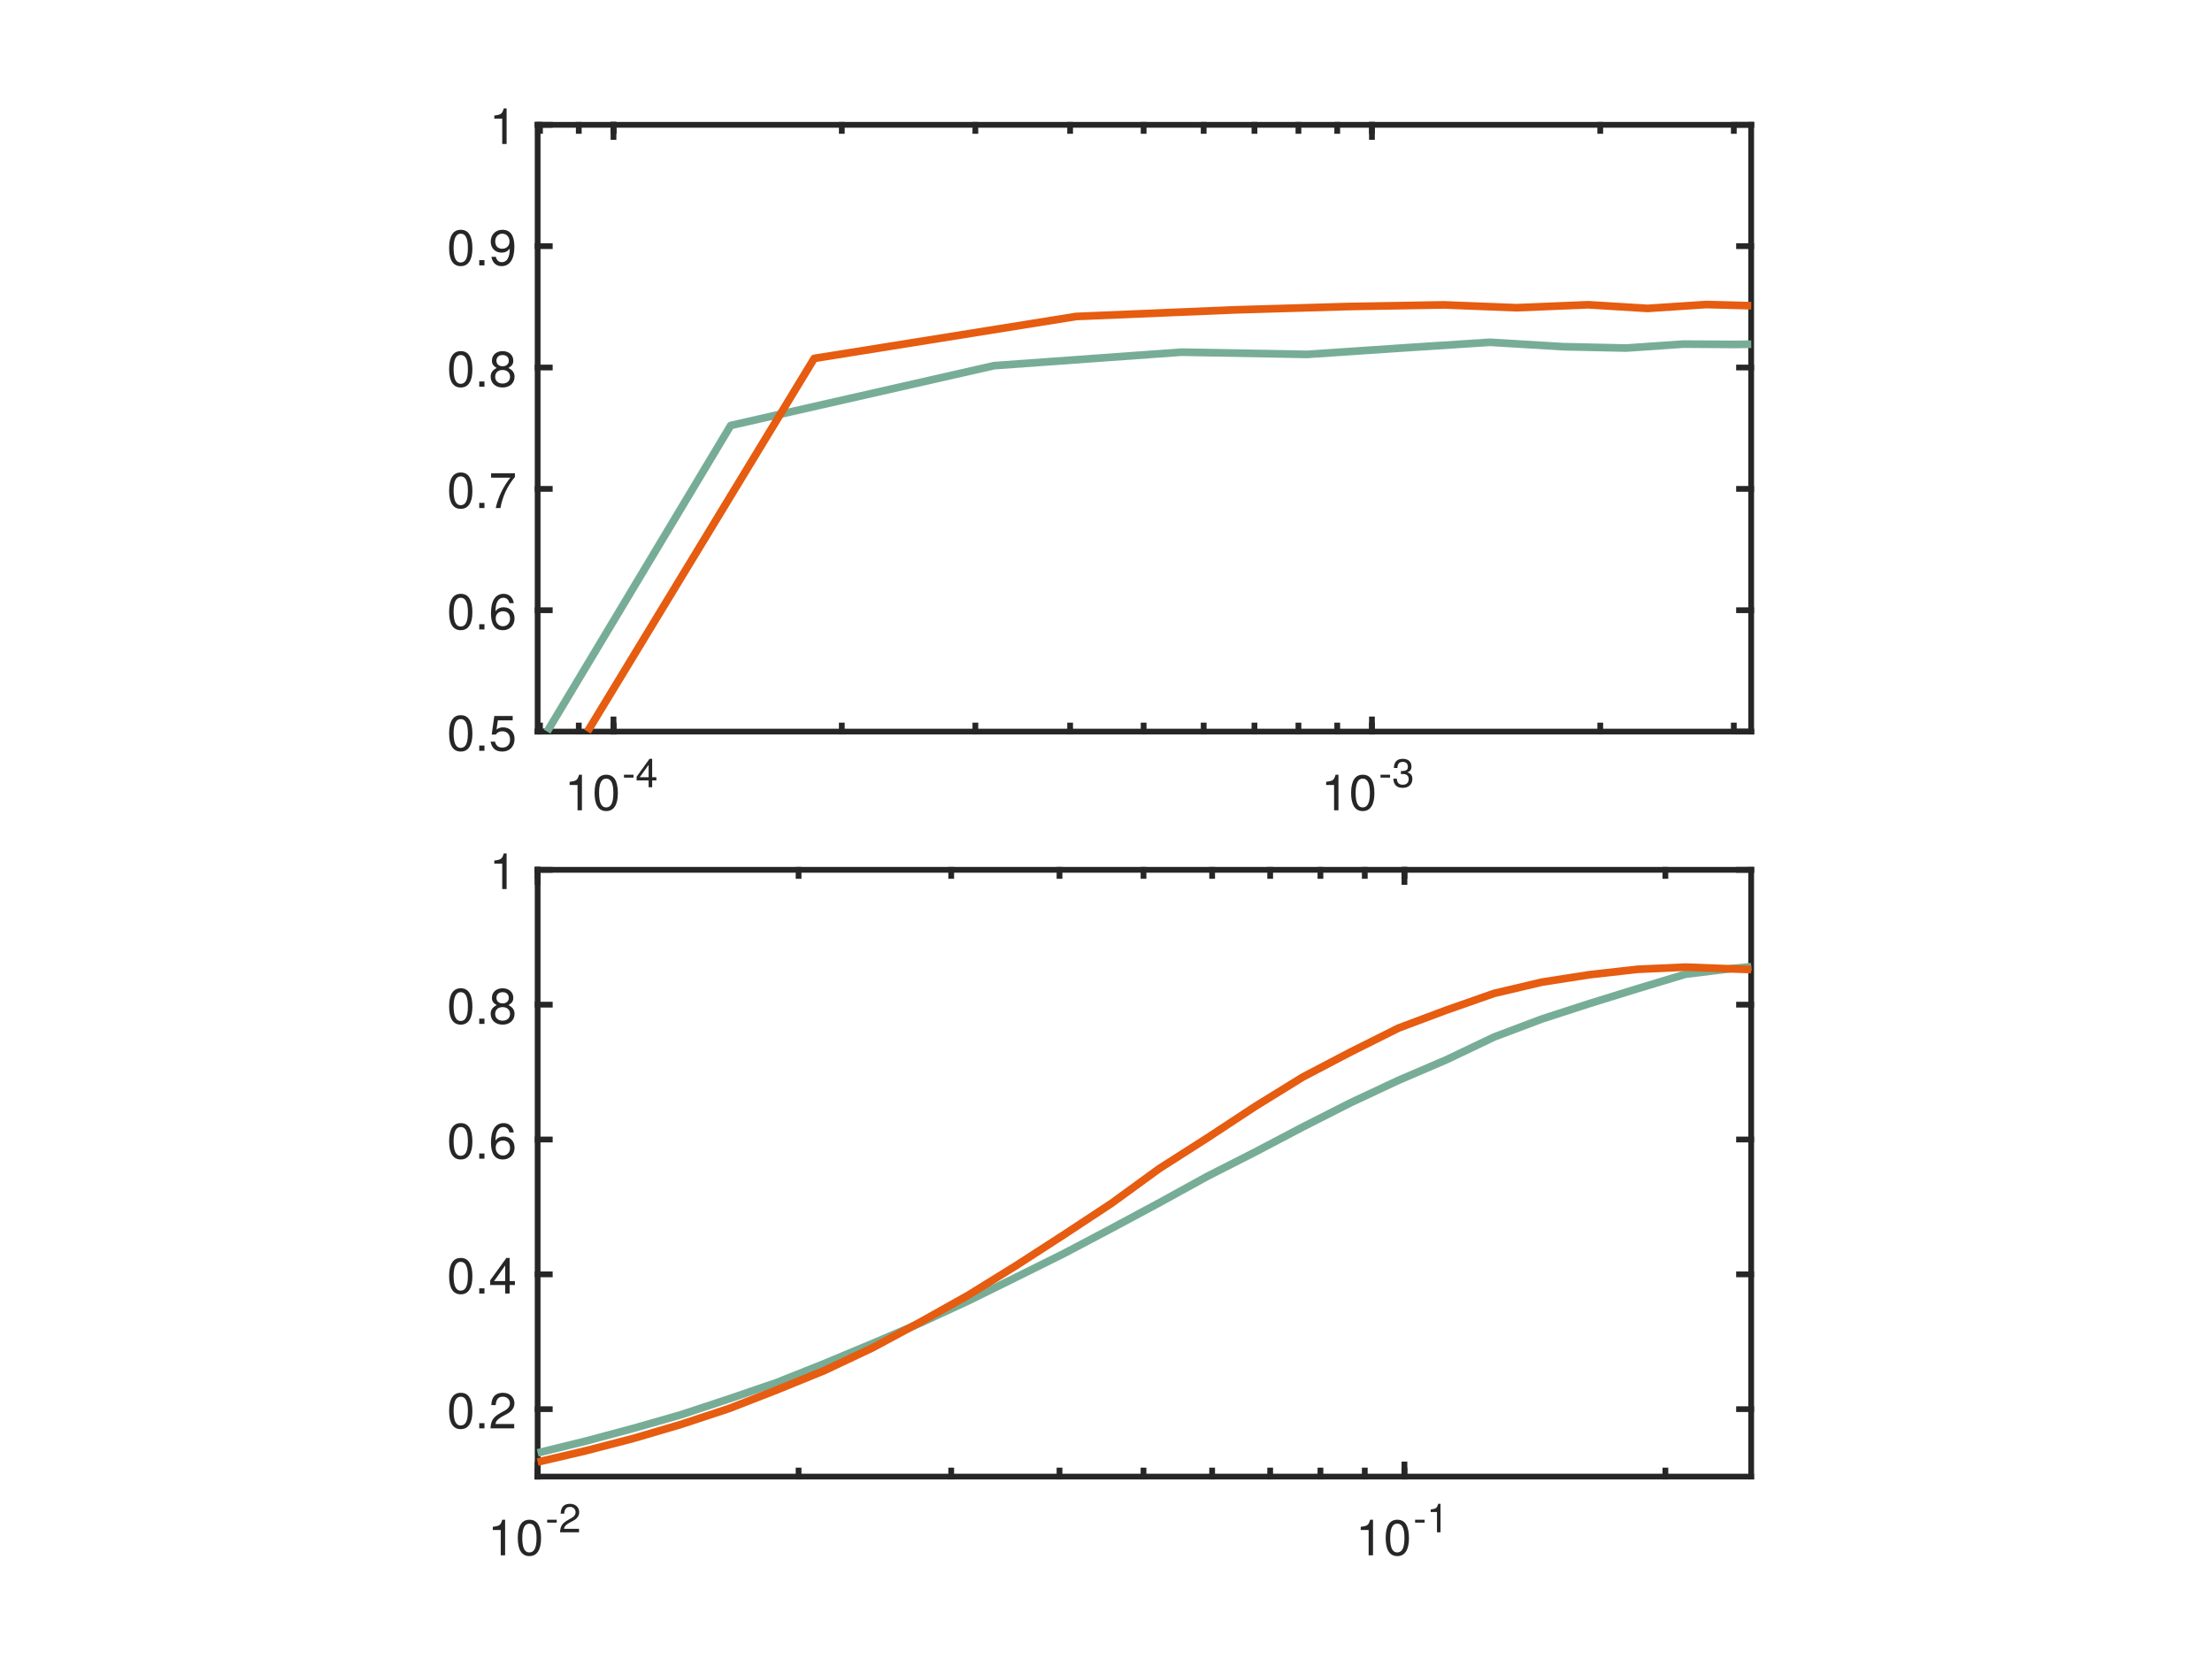
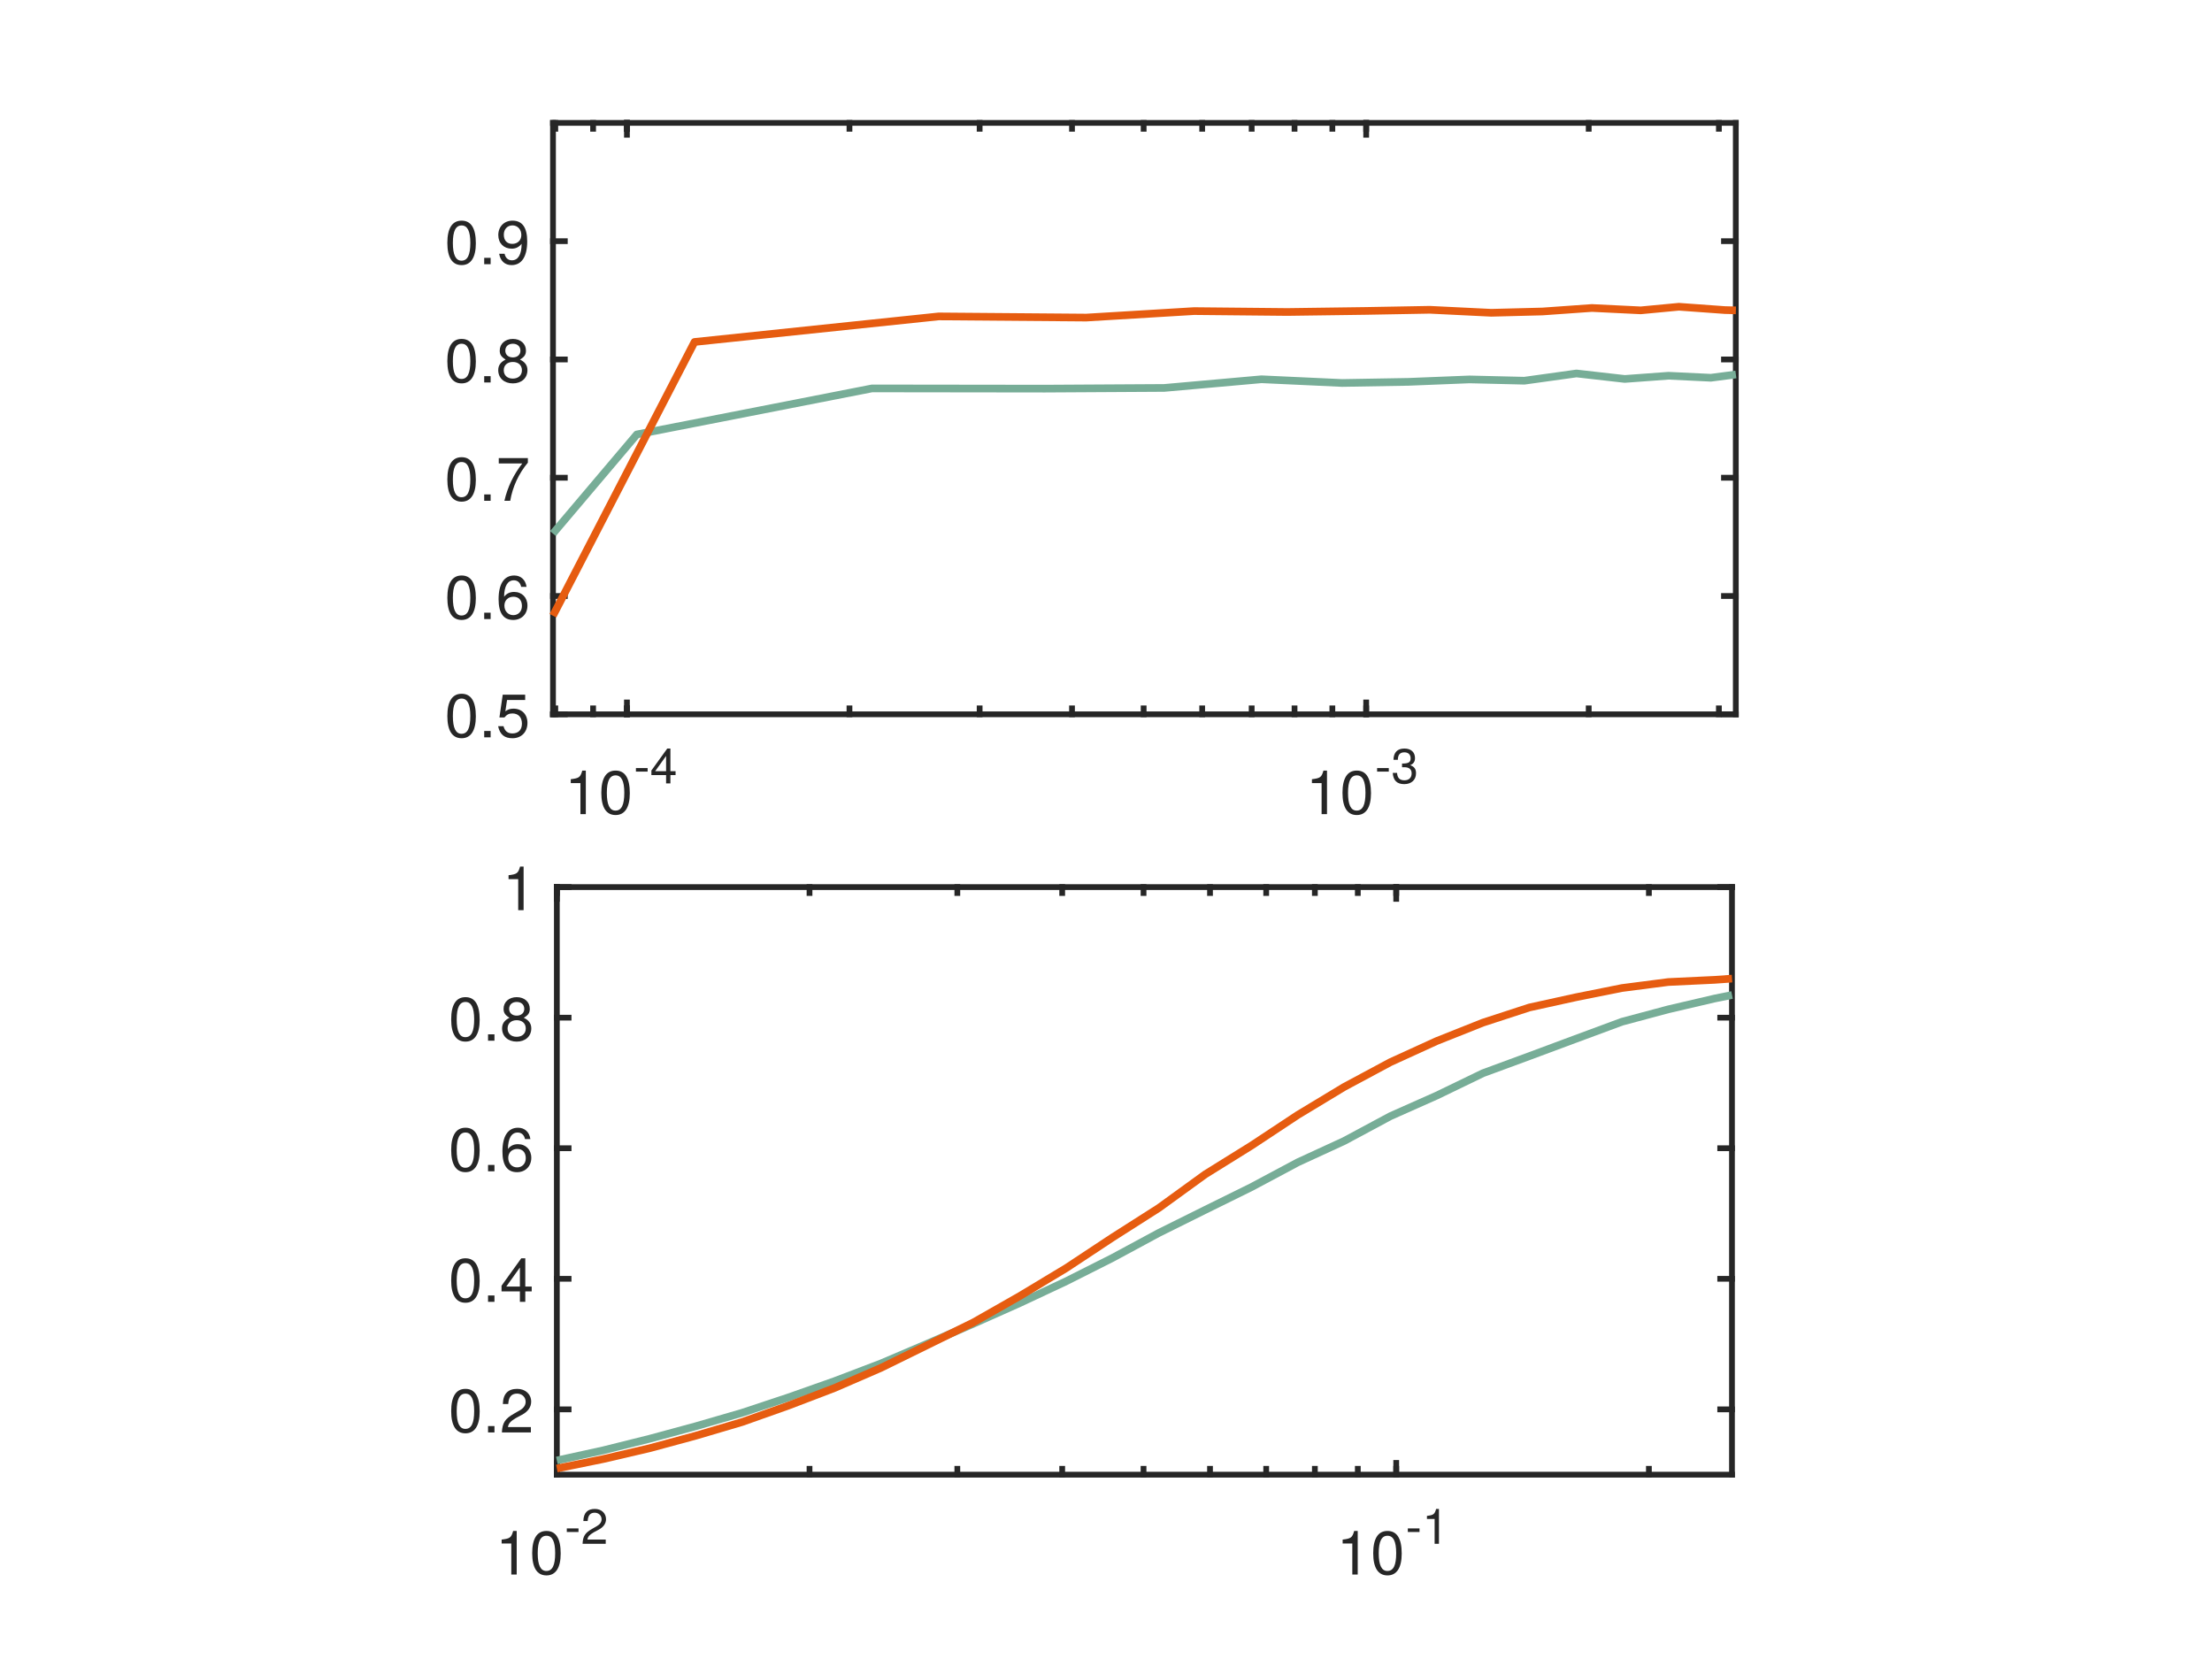
<svg xmlns="http://www.w3.org/2000/svg" style="fill-opacity:1; color-rendering:auto; color-interpolation:auto; text-rendering:auto; stroke:black; stroke-linecap:square; stroke-miterlimit:10; shape-rendering:auto; stroke-opacity:1; fill:black; stroke-dasharray:none; font-weight:normal; stroke-width:1; font-family:'Dialog'; font-style:normal; stroke-linejoin:miter; font-size:12px; stroke-dashoffset:0; image-rendering:auto;" width="576" height="432">
  <defs id="genericDefs" />
  <g>
    <defs id="defs1">
      <clipPath clipPathUnits="userSpaceOnUse" id="clipPath1">
        <path d="M0 0 L576 0 L576 432 L0 432 L0 0 Z" />
      </clipPath>
      <font horiz-adv-x="50.0" id="font1">
        <font-face ascent="95.2" descent="21.3" units-per-em="100" style="font-style:normal; font-family:Helvetica Neue; font-weight:normal;" />
        <missing-glyph horiz-adv-x="50.0" d="M40.9 66.6 L10.2 66.6 L10.2 4.7 L40.9 4.7 ZM46 71.2 L46 0.1 L5.1 0.1 L5.1 71.2 Z" />
        <glyph unicode="0" horiz-adv-x="55.6" d="M13.2 34.9 Q13.2 37.5 13.25 40.65 Q13.3 43.8 13.75 46.95 Q14.2 50.1 15.05 53.1 Q15.9 56.1 17.55 58.35 Q19.2 60.6 21.7 62 Q24.2 63.4 27.8 63.4 Q31.4 63.4 33.9 62 Q36.4 60.6 38.05 58.35 Q39.7 56.1 40.55 53.1 Q41.4 50.1 41.85 46.95 Q42.3 43.8 42.35 40.65 Q42.4 37.5 42.4 34.9 Q42.4 30.9 42.15 25.95 Q41.9 21 40.55 16.65 Q39.2 12.3 36.2 9.3 Q33.2 6.3 27.8 6.3 Q22.4 6.3 19.4 9.3 Q16.4 12.3 15.05 16.65 Q13.7 21 13.45 25.95 Q13.2 30.9 13.2 34.9 ZM4.2 34.8 Q4.2 30.9 4.4 26.7 Q4.6 22.5 5.4 18.5 Q6.2 14.5 7.7 10.95 Q9.2 7.4 11.8 4.7 Q14.4 2 18.35 0.45 Q22.3 -1.1 27.8 -1.1 Q33.4 -1.1 37.3 0.45 Q41.2 2 43.8 4.7 Q46.4 7.4 47.9 10.95 Q49.4 14.5 50.2 18.5 Q51 22.5 51.2 26.7 Q51.4 30.9 51.4 34.8 Q51.4 38.7 51.2 42.9 Q51 47.1 50.2 51.1 Q49.4 55.1 47.9 58.7 Q46.4 62.3 43.8 65 Q41.2 67.7 37.25 69.3 Q33.3 70.9 27.8 70.9 Q22.3 70.9 18.35 69.3 Q14.4 67.7 11.8 65 Q9.2 62.3 7.7 58.7 Q6.2 55.1 5.4 51.1 Q4.6 47.1 4.4 42.9 Q4.2 38.7 4.2 34.8 Z" />
        <glyph unicode="1" horiz-adv-x="55.6" d="M35.6 0 L35.6 70.9 L29.1 70.9 Q28.4 66.9 26.5 64.3 Q24.6 61.7 21.85 60.2 Q19.1 58.7 15.7 58.15 Q12.3 57.6 8.7 57.6 L8.7 50.8 L27.1 50.8 L27.1 0 Z" />
        <glyph unicode="4" horiz-adv-x="55.6" d="M33.9 24.1 L10.1 24.1 L33.7 58.8 L33.9 58.8 ZM41.9 24.1 L41.9 70.9 L35.1 70.9 L2.8 24.8 L2.8 16.6 L33.9 16.6 L33.9 0 L41.9 0 L41.9 16.6 L51.5 16.6 L51.5 24.1 Z" />
        <glyph unicode="-" horiz-adv-x="38.9" d="M5 31.8 L5 23.8 L33.9 23.8 L33.9 31.8 Z" />
        <glyph unicode="3" horiz-adv-x="55.6" d="M21.8 40.5 L21.8 33.3 Q24.2 33.6 26.9 33.6 Q30.1 33.6 32.85 32.75 Q35.6 31.9 37.6 30.15 Q39.6 28.4 40.8 25.85 Q42 23.3 42 20 Q42 16.8 40.75 14.25 Q39.5 11.7 37.4 9.95 Q35.3 8.2 32.5 7.25 Q29.7 6.3 26.6 6.3 Q19.3 6.3 15.5 10.65 Q11.7 15 11.5 21.9 L3 21.9 Q2.9 16.4 4.55 12.1 Q6.2 7.8 9.3 4.85 Q12.4 1.9 16.8 0.4 Q21.2 -1.1 26.6 -1.1 Q31.6 -1.1 36.05 0.25 Q40.5 1.6 43.8 4.3 Q47.1 7 49.05 11.05 Q51 15.1 51 20.4 Q51 26.8 47.85 31.5 Q44.7 36.2 38.2 37.6 L38.2 37.8 Q42.4 39.7 45.2 43.4 Q48 47.1 48 51.9 Q48 56.8 46.35 60.4 Q44.7 64 41.8 66.3 Q38.9 68.6 34.95 69.75 Q31 70.9 26.4 70.9 Q21.1 70.9 17.05 69.2 Q13 67.5 10.3 64.5 Q7.6 61.5 6.15 57.3 Q4.7 53.1 4.5 48 L13 48 Q13 51.1 13.8 53.9 Q14.6 56.7 16.25 58.8 Q17.9 60.9 20.45 62.15 Q23 63.4 26.4 63.4 Q31.8 63.4 35.4 60.55 Q39 57.7 39 52 Q39 49.2 37.9 47 Q36.8 44.8 34.95 43.35 Q33.1 41.9 30.65 41.15 Q28.2 40.4 25.5 40.4 L23.7 40.4 Q23.2 40.4 22.7 40.4 Q22.3 40.4 21.8 40.5 Z" />
        <glyph unicode="5" horiz-adv-x="55.6" d="M47 62.2 L47 69.7 L12 69.7 L5.4 32.9 L12.7 32.5 Q15.2 35.5 18.45 37.35 Q21.7 39.2 25.9 39.2 Q29.5 39.2 32.45 38 Q35.4 36.8 37.5 34.65 Q39.6 32.5 40.75 29.55 Q41.9 26.6 41.9 23.1 Q41.9 18.9 40.7 15.75 Q39.5 12.6 37.45 10.5 Q35.4 8.4 32.65 7.35 Q29.9 6.3 26.9 6.3 Q23.7 6.3 21.05 7.25 Q18.4 8.2 16.45 9.95 Q14.5 11.7 13.35 14.05 Q12.2 16.4 12 19.1 L3.5 19.1 Q3.6 14.3 5.4 10.5 Q7.2 6.7 10.3 4.15 Q13.4 1.6 17.45 0.25 Q21.5 -1.1 26.1 -1.1 Q32.3 -1.1 36.95 0.85 Q41.6 2.8 44.7 6.1 Q47.8 9.4 49.35 13.65 Q50.9 17.9 50.9 22.4 Q50.9 28.5 49.1 33.05 Q47.3 37.6 44.2 40.65 Q41.1 43.7 36.9 45.2 Q32.7 46.7 28 46.7 Q24.4 46.7 20.75 45.45 Q17.1 44.2 14.8 41.6 L14.6 41.8 L18.4 62.2 Z" />
        <glyph unicode="." horiz-adv-x="27.8" d="M8.3 11.1 L8.3 0 L19.4 0 L19.4 11.1 Z" />
        <glyph unicode="6" horiz-adv-x="55.6" d="M41.4 52.8 L49.9 52.8 Q49.1 61.6 43.9 66.25 Q38.7 70.9 29.9 70.9 Q22.3 70.9 17.3 67.7 Q12.3 64.5 9.3 59.2 Q6.3 53.9 5.05 47.05 Q3.8 40.2 3.8 32.9 Q3.8 27.3 4.65 21.3 Q5.5 15.3 8.1 10.3 Q10.7 5.3 15.5 2.1 Q20.3 -1.1 28.2 -1.1 Q34.9 -1.1 39.45 1.15 Q44 3.4 46.75 6.85 Q49.5 10.3 50.7 14.5 Q51.9 18.7 51.9 22.6 Q51.9 27.5 50.4 31.7 Q48.9 35.9 46.15 39 Q43.4 42.1 39.35 43.85 Q35.3 45.6 30.2 45.6 Q24.4 45.6 19.95 43.4 Q15.5 41.2 12.5 36.3 L12.3 36.5 Q12.4 40.6 13.1 45.3 Q13.8 50 15.65 54.05 Q17.5 58.1 20.8 60.75 Q24.1 63.4 29.5 63.4 Q34.6 63.4 37.7 60.5 Q40.8 57.6 41.4 52.8 ZM28.6 38.1 Q32.2 38.1 34.9 36.8 Q37.6 35.5 39.4 33.35 Q41.2 31.2 42.05 28.25 Q42.9 25.3 42.9 22 Q42.9 18.9 41.95 16.05 Q41 13.2 39.2 11 Q37.4 8.8 34.75 7.55 Q32.1 6.3 28.6 6.3 Q25.1 6.3 22.35 7.55 Q19.6 8.8 17.75 10.9 Q15.9 13 14.9 15.9 Q13.9 18.8 13.9 22.1 Q13.9 25.4 14.85 28.35 Q15.8 31.3 17.7 33.45 Q19.6 35.6 22.3 36.85 Q25 38.1 28.6 38.1 Z" />
        <glyph unicode="7" horiz-adv-x="55.6" d="M50.9 62.4 L50.9 69.7 L5 69.7 L5 61.7 L42.2 61.7 Q36.6 55.8 31.75 48.8 Q26.9 41.8 23.2 33.95 Q19.5 26.1 17.15 17.55 Q14.8 9 14.2 0 L23.7 0 Q24.2 8.3 26.5 17.1 Q28.8 25.9 32.45 34.2 Q36.1 42.5 40.8 49.8 Q45.5 57.1 50.9 62.4 Z" />
        <glyph unicode="8" horiz-adv-x="55.6" d="M15.5 52.5 Q15.5 55.2 16.5 57.2 Q17.5 59.2 19.15 60.6 Q20.8 62 23.1 62.7 Q25.4 63.4 27.9 63.4 Q33.1 63.4 36.45 60.65 Q39.8 57.9 39.8 52.5 Q39.8 47.1 36.5 44.1 Q33.2 41.1 28.1 41.1 Q25.5 41.1 23.2 41.8 Q20.9 42.5 19.2 43.9 Q17.5 45.3 16.5 47.45 Q15.5 49.6 15.5 52.5 ZM6.5 52.8 Q6.5 48 9.2 43.95 Q11.9 39.9 16.4 38.1 Q10.4 36 7.2 31.35 Q4 26.7 4 20.4 Q4 15 5.85 10.95 Q7.7 6.9 10.95 4.2 Q14.2 1.5 18.6 0.2 Q23 -1.1 28.1 -1.1 Q33 -1.1 37.3 0.3 Q41.6 1.7 44.75 4.45 Q47.9 7.2 49.75 11.2 Q51.6 15.2 51.6 20.4 Q51.6 27 48.5 31.55 Q45.4 36.1 39 38.1 Q43.5 40.1 46.15 44.05 Q48.8 48 48.8 52.8 Q48.8 56.2 47.6 59.45 Q46.4 62.7 43.85 65.25 Q41.3 67.8 37.2 69.35 Q33.1 70.9 27.3 70.9 Q23.2 70.9 19.45 69.7 Q15.7 68.5 12.8 66.2 Q9.9 63.9 8.2 60.55 Q6.5 57.2 6.5 52.8 ZM13 20 Q13 23.1 14.15 25.6 Q15.3 28.1 17.35 29.9 Q19.4 31.7 22.15 32.65 Q24.9 33.6 28 33.6 Q31 33.6 33.65 32.55 Q36.3 31.5 38.3 29.7 Q40.3 27.9 41.45 25.45 Q42.6 23 42.6 20.1 Q42.6 17.1 41.55 14.6 Q40.5 12.1 38.55 10.25 Q36.6 8.4 33.95 7.35 Q31.3 6.3 28.1 6.3 Q21.5 6.3 17.25 9.95 Q13 13.6 13 20 Z" />
        <glyph unicode="9" horiz-adv-x="55.6" d="M13.4 17.1 L4.9 17.1 Q5.7 7.9 11.6 3.4 Q17.5 -1.1 26.4 -1.1 Q39.3 -1.1 45.15 8.75 Q51 18.6 51 37 Q51 47.1 49.05 53.65 Q47.1 60.2 43.8 64 Q40.5 67.8 36.1 69.35 Q31.7 70.9 26.7 70.9 Q21.6 70.9 17.3 69.2 Q13 67.5 9.9 64.45 Q6.8 61.4 5.1 57.15 Q3.4 52.9 3.4 47.8 Q3.4 42.6 4.85 38.2 Q6.3 33.8 9.15 30.7 Q12 27.6 16.2 25.85 Q20.4 24.1 25.8 24.1 Q31 24.1 35.4 26.75 Q39.8 29.4 42.2 33.9 L42.4 33.7 Q42 19.8 38.1 13.05 Q34.2 6.3 26.4 6.3 Q21.3 6.3 17.6 9.1 Q13.9 11.9 13.4 17.1 ZM40.9 47.2 Q40.9 44.1 39.9 41.25 Q38.9 38.4 37 36.25 Q35.1 34.1 32.4 32.85 Q29.7 31.6 26.4 31.6 Q23.3 31.6 20.75 32.85 Q18.2 34.1 16.35 36.2 Q14.5 38.3 13.45 41 Q12.4 43.7 12.4 46.6 Q12.4 49.9 13.15 52.9 Q13.9 55.9 15.55 58.25 Q17.2 60.6 19.85 62 Q22.5 63.4 26.3 63.4 Q29.9 63.4 32.6 62.1 Q35.3 60.8 37.15 58.55 Q39 56.3 39.95 53.4 Q40.9 50.5 40.9 47.2 Z" />
        <glyph unicode="2" horiz-adv-x="55.6" d="M4.4 45.8 L12.9 45.8 Q12.8 49 13.55 52.15 Q14.3 55.3 16 57.8 Q17.7 60.3 20.35 61.85 Q23 63.4 26.7 63.4 Q29.5 63.4 32 62.5 Q34.5 61.6 36.35 59.9 Q38.2 58.2 39.3 55.85 Q40.4 53.5 40.4 50.6 Q40.4 46.9 39.25 44.1 Q38.1 41.3 35.85 38.9 Q33.6 36.5 30.2 34.15 Q26.8 31.8 22.3 29 Q18.6 26.8 15.2 24.3 Q11.8 21.8 9.1 18.5 Q6.4 15.2 4.65 10.75 Q2.9 6.3 2.4 0 L48.7 0 L48.7 7.5 L12.3 7.5 Q12.9 10.8 14.85 13.35 Q16.8 15.9 19.55 18.1 Q22.3 20.3 25.6 22.25 Q28.9 24.2 32.2 26.2 Q35.5 28.3 38.6 30.6 Q41.7 32.9 44.1 35.75 Q46.5 38.6 47.95 42.2 Q49.4 45.8 49.4 50.5 Q49.4 55.5 47.65 59.3 Q45.9 63.1 42.9 65.65 Q39.9 68.2 35.85 69.55 Q31.8 70.9 27.2 70.9 Q21.6 70.9 17.2 69 Q12.8 67.1 9.85 63.75 Q6.9 60.4 5.5 55.8 Q4.1 51.2 4.4 45.8 Z" />
      </font>
    </defs>
    <g style="fill:white; stroke:white;">
      <rect x="0" y="0" width="576" style="clip-path:url(#clipPath1); stroke:none;" height="432" />
    </g>
    <g style="fill:white; text-rendering:optimizeSpeed; color-rendering:optimizeSpeed; image-rendering:optimizeSpeed; shape-rendering:crispEdges; stroke:white; color-interpolation:sRGB;">
      <rect x="0" width="576" height="432" y="0" style="stroke:none;" />
-       <path style="stroke:none;" d="M140 190.5 L456 190.5 L456 32.5 L140 32.5 Z" />
+       <path style="stroke:none;" d="M144 186 L452 186 L452 32 L144 32 Z" />
    </g>
    <g style="fill:rgb(38,38,38); text-rendering:geometricPrecision; image-rendering:optimizeQuality; color-rendering:optimizeQuality; stroke-linejoin:round; stroke:rgb(38,38,38); color-interpolation:linearRGB; stroke-width:1.5;">
-       <line y2="190.5" style="fill:none;" x1="140" x2="456" y1="190.5" />
-       <line y2="32.5" style="fill:none;" x1="140" x2="456" y1="32.5" />
-       <line y2="187.34" style="fill:none;" x1="159.75" x2="159.75" y1="190.5" />
-       <line y2="187.34" style="fill:none;" x1="357.25" x2="357.25" y1="190.5" />
-       <line y2="35.66" style="fill:none;" x1="159.75" x2="159.75" y1="32.5" />
-       <line y2="35.66" style="fill:none;" x1="357.25" x2="357.25" y1="32.5" />
-       <line y2="188.92" style="fill:none;" x1="140.61" x2="140.61" y1="190.5" />
-       <line y2="188.92" style="fill:none;" x1="150.713" x2="150.713" y1="190.5" />
-       <line y2="188.92" style="fill:none;" x1="159.75" x2="159.75" y1="190.5" />
-       <line y2="188.92" style="fill:none;" x1="159.75" x2="159.75" y1="190.5" />
-       <line y2="188.92" style="fill:none;" x1="219.203" x2="219.203" y1="190.5" />
-       <line y2="188.92" style="fill:none;" x1="253.981" x2="253.981" y1="190.5" />
-       <line y2="188.92" style="fill:none;" x1="278.657" x2="278.657" y1="190.5" />
-       <line y2="188.92" style="fill:none;" x1="297.797" x2="297.797" y1="190.5" />
-       <line y2="188.92" style="fill:none;" x1="313.435" x2="313.435" y1="190.5" />
-       <line y2="188.92" style="fill:none;" x1="326.657" x2="326.657" y1="190.5" />
-       <line y2="188.92" style="fill:none;" x1="338.11" x2="338.11" y1="190.5" />
-       <line y2="188.92" style="fill:none;" x1="348.213" x2="348.213" y1="190.5" />
-       <line y2="188.92" style="fill:none;" x1="357.25" x2="357.25" y1="190.5" />
-       <line y2="188.92" style="fill:none;" x1="416.703" x2="416.703" y1="190.5" />
-       <line y2="188.92" style="fill:none;" x1="451.481" x2="451.481" y1="190.5" />
-       <line y2="34.08" style="fill:none;" x1="140.61" x2="140.61" y1="32.5" />
-       <line y2="34.08" style="fill:none;" x1="150.713" x2="150.713" y1="32.5" />
-       <line y2="34.08" style="fill:none;" x1="159.75" x2="159.75" y1="32.5" />
-       <line y2="34.08" style="fill:none;" x1="159.75" x2="159.75" y1="32.5" />
-       <line y2="34.08" style="fill:none;" x1="219.203" x2="219.203" y1="32.5" />
-       <line y2="34.08" style="fill:none;" x1="253.981" x2="253.981" y1="32.5" />
-       <line y2="34.08" style="fill:none;" x1="278.657" x2="278.657" y1="32.5" />
-       <line y2="34.08" style="fill:none;" x1="297.797" x2="297.797" y1="32.5" />
-       <line y2="34.08" style="fill:none;" x1="313.435" x2="313.435" y1="32.5" />
-       <line y2="34.08" style="fill:none;" x1="326.657" x2="326.657" y1="32.5" />
-       <line y2="34.08" style="fill:none;" x1="338.11" x2="338.11" y1="32.5" />
-       <line y2="34.08" style="fill:none;" x1="348.213" x2="348.213" y1="32.5" />
-       <line y2="34.08" style="fill:none;" x1="357.25" x2="357.25" y1="32.5" />
-       <line y2="34.08" style="fill:none;" x1="416.703" x2="416.703" y1="32.5" />
-       <line y2="34.08" style="fill:none;" x1="451.481" x2="451.481" y1="32.5" />
+       <line y2="186" style="fill:none;" x1="144" x2="452" y1="186" />
+       <line y2="32" style="fill:none;" x1="144" x2="452" y1="32" />
+       <line y2="182.92" style="fill:none;" x1="163.25" x2="163.25" y1="186" />
+       <line y2="182.92" style="fill:none;" x1="355.75" x2="355.75" y1="186" />
+       <line y2="35.08" style="fill:none;" x1="163.25" x2="163.25" y1="32" />
+       <line y2="35.08" style="fill:none;" x1="355.75" x2="355.75" y1="32" />
+       <line y2="184.46" style="fill:none;" x1="144.595" x2="144.595" y1="186" />
+       <line y2="184.46" style="fill:none;" x1="154.442" x2="154.442" y1="186" />
+       <line y2="184.46" style="fill:none;" x1="163.25" x2="163.25" y1="186" />
+       <line y2="184.46" style="fill:none;" x1="163.25" x2="163.25" y1="186" />
+       <line y2="184.46" style="fill:none;" x1="221.198" x2="221.198" y1="186" />
+       <line y2="184.46" style="fill:none;" x1="255.096" x2="255.096" y1="186" />
+       <line y2="184.46" style="fill:none;" x1="279.147" x2="279.147" y1="186" />
+       <line y2="184.46" style="fill:none;" x1="297.802" x2="297.802" y1="186" />
+       <line y2="184.46" style="fill:none;" x1="313.044" x2="313.044" y1="186" />
+       <line y2="184.46" style="fill:none;" x1="325.931" x2="325.931" y1="186" />
+       <line y2="184.46" style="fill:none;" x1="337.095" x2="337.095" y1="186" />
+       <line y2="184.46" style="fill:none;" x1="346.942" x2="346.942" y1="186" />
+       <line y2="184.46" style="fill:none;" x1="355.75" x2="355.75" y1="186" />
+       <line y2="184.46" style="fill:none;" x1="413.698" x2="413.698" y1="186" />
+       <line y2="184.46" style="fill:none;" x1="447.596" x2="447.596" y1="186" />
+       <line y2="33.54" style="fill:none;" x1="144.595" x2="144.595" y1="32" />
+       <line y2="33.54" style="fill:none;" x1="154.442" x2="154.442" y1="32" />
+       <line y2="33.54" style="fill:none;" x1="163.25" x2="163.25" y1="32" />
+       <line y2="33.54" style="fill:none;" x1="163.25" x2="163.25" y1="32" />
+       <line y2="33.54" style="fill:none;" x1="221.198" x2="221.198" y1="32" />
+       <line y2="33.54" style="fill:none;" x1="255.096" x2="255.096" y1="32" />
+       <line y2="33.54" style="fill:none;" x1="279.147" x2="279.147" y1="32" />
+       <line y2="33.54" style="fill:none;" x1="297.802" x2="297.802" y1="32" />
+       <line y2="33.54" style="fill:none;" x1="313.044" x2="313.044" y1="32" />
+       <line y2="33.54" style="fill:none;" x1="325.931" x2="325.931" y1="32" />
+       <line y2="33.54" style="fill:none;" x1="337.095" x2="337.095" y1="32" />
+       <line y2="33.54" style="fill:none;" x1="346.942" x2="346.942" y1="32" />
+       <line y2="33.54" style="fill:none;" x1="355.75" x2="355.75" y1="32" />
+       <line y2="33.54" style="fill:none;" x1="413.698" x2="413.698" y1="32" />
+       <line y2="33.54" style="fill:none;" x1="447.596" x2="447.596" y1="32" />
    </g>
-     <g transform="translate(147,211)" style="font-size:13.066px; fill:rgb(38,38,38); text-rendering:geometricPrecision; image-rendering:optimizeQuality; color-rendering:optimizeQuality; font-family:'Helvetica Neue'; stroke:rgb(38,38,38); color-interpolation:linearRGB;">
+     <g transform="translate(147,212)" style="font-size:16px; fill:rgb(38,38,38); text-rendering:geometricPrecision; image-rendering:optimizeQuality; color-rendering:optimizeQuality; font-family:'Helvetica Neue'; stroke:rgb(38,38,38); color-interpolation:linearRGB;">
      <text x="0" xml:space="preserve" y="0" style="stroke:none;">10</text>
    </g>
-     <g transform="translate(162,205)" style="font-size:10.453px; fill:rgb(38,38,38); text-rendering:geometricPrecision; image-rendering:optimizeQuality; color-rendering:optimizeQuality; font-family:'Helvetica Neue'; stroke:rgb(38,38,38); color-interpolation:linearRGB;">
+     <g transform="translate(165,204)" style="font-size:12.8px; fill:rgb(38,38,38); text-rendering:geometricPrecision; image-rendering:optimizeQuality; color-rendering:optimizeQuality; font-family:'Helvetica Neue'; stroke:rgb(38,38,38); color-interpolation:linearRGB;">
      <text x="0" xml:space="preserve" y="0" style="stroke:none;">-4</text>
    </g>
-     <g transform="translate(344,211)" style="font-size:13.066px; fill:rgb(38,38,38); text-rendering:geometricPrecision; image-rendering:optimizeQuality; color-rendering:optimizeQuality; font-family:'Helvetica Neue'; stroke:rgb(38,38,38); color-interpolation:linearRGB;">
+     <g transform="translate(340,212)" style="font-size:16px; fill:rgb(38,38,38); text-rendering:geometricPrecision; image-rendering:optimizeQuality; color-rendering:optimizeQuality; font-family:'Helvetica Neue'; stroke:rgb(38,38,38); color-interpolation:linearRGB;">
      <text x="0" xml:space="preserve" y="0" style="stroke:none;">10</text>
    </g>
-     <g transform="translate(359,205)" style="font-size:10.453px; fill:rgb(38,38,38); text-rendering:geometricPrecision; image-rendering:optimizeQuality; color-rendering:optimizeQuality; font-family:'Helvetica Neue'; stroke:rgb(38,38,38); color-interpolation:linearRGB;">
+     <g transform="translate(358,204)" style="font-size:12.8px; fill:rgb(38,38,38); text-rendering:geometricPrecision; image-rendering:optimizeQuality; color-rendering:optimizeQuality; font-family:'Helvetica Neue'; stroke:rgb(38,38,38); color-interpolation:linearRGB;">
      <text x="0" xml:space="preserve" y="0" style="stroke:none;">-3</text>
    </g>
    <g style="fill:rgb(38,38,38); text-rendering:geometricPrecision; image-rendering:optimizeQuality; color-rendering:optimizeQuality; stroke-linejoin:round; stroke:rgb(38,38,38); color-interpolation:linearRGB; stroke-width:1.5;">
-       <line y2="32.5" style="fill:none;" x1="140" x2="140" y1="190.5" />
-       <line y2="32.5" style="fill:none;" x1="456" x2="456" y1="190.5" />
-       <line y2="190.5" style="fill:none;" x1="140" x2="143.16" y1="190.5" />
-       <line y2="158.9" style="fill:none;" x1="140" x2="143.16" y1="158.9" />
-       <line y2="127.3" style="fill:none;" x1="140" x2="143.16" y1="127.3" />
-       <line y2="95.7" style="fill:none;" x1="140" x2="143.16" y1="95.7" />
-       <line y2="64.1" style="fill:none;" x1="140" x2="143.16" y1="64.1" />
-       <line y2="32.5" style="fill:none;" x1="140" x2="143.16" y1="32.5" />
-       <line y2="190.5" style="fill:none;" x1="456" x2="452.84" y1="190.5" />
-       <line y2="158.9" style="fill:none;" x1="456" x2="452.84" y1="158.9" />
-       <line y2="127.3" style="fill:none;" x1="456" x2="452.84" y1="127.3" />
-       <line y2="95.7" style="fill:none;" x1="456" x2="452.84" y1="95.7" />
-       <line y2="64.1" style="fill:none;" x1="456" x2="452.84" y1="64.1" />
-       <line y2="32.5" style="fill:none;" x1="456" x2="452.84" y1="32.5" />
+       <line y2="32" style="fill:none;" x1="144" x2="144" y1="186" />
+       <line y2="32" style="fill:none;" x1="452" x2="452" y1="186" />
+       <line y2="186" style="fill:none;" x1="144" x2="147.08" y1="186" />
+       <line y2="155.2" style="fill:none;" x1="144" x2="147.08" y1="155.2" />
+       <line y2="124.4" style="fill:none;" x1="144" x2="147.08" y1="124.4" />
+       <line y2="93.6" style="fill:none;" x1="144" x2="147.08" y1="93.6" />
+       <line y2="62.8" style="fill:none;" x1="144" x2="147.08" y1="62.8" />
+       <line y2="186" style="fill:none;" x1="452" x2="448.92" y1="186" />
+       <line y2="155.2" style="fill:none;" x1="452" x2="448.92" y1="155.2" />
+       <line y2="124.4" style="fill:none;" x1="452" x2="448.92" y1="124.4" />
+       <line y2="93.6" style="fill:none;" x1="452" x2="448.92" y1="93.6" />
+       <line y2="62.8" style="fill:none;" x1="452" x2="448.92" y1="62.8" />
    </g>
-     <g transform="translate(135.3868,190.5)" style="font-size:13.066px; fill:rgb(38,38,38); text-rendering:geometricPrecision; image-rendering:optimizeQuality; color-rendering:optimizeQuality; font-family:'Helvetica Neue'; stroke:rgb(38,38,38); color-interpolation:linearRGB;">
-       <text x="-19" xml:space="preserve" y="5" style="stroke:none;">0.5</text>
+     <g transform="translate(138.8,186)" style="font-size:16px; fill:rgb(38,38,38); text-rendering:geometricPrecision; image-rendering:optimizeQuality; color-rendering:optimizeQuality; font-family:'Helvetica Neue'; stroke:rgb(38,38,38); color-interpolation:linearRGB;">
+       <text x="-23" xml:space="preserve" y="6" style="stroke:none;">0.5</text>
    </g>
-     <g transform="translate(135.3868,158.9)" style="font-size:13.066px; fill:rgb(38,38,38); text-rendering:geometricPrecision; image-rendering:optimizeQuality; color-rendering:optimizeQuality; font-family:'Helvetica Neue'; stroke:rgb(38,38,38); color-interpolation:linearRGB;">
-       <text x="-19" xml:space="preserve" y="5" style="stroke:none;">0.6</text>
+     <g transform="translate(138.8,155.2)" style="font-size:16px; fill:rgb(38,38,38); text-rendering:geometricPrecision; image-rendering:optimizeQuality; color-rendering:optimizeQuality; font-family:'Helvetica Neue'; stroke:rgb(38,38,38); color-interpolation:linearRGB;">
+       <text x="-23" xml:space="preserve" y="6" style="stroke:none;">0.6</text>
    </g>
-     <g transform="translate(135.3868,127.3)" style="font-size:13.066px; fill:rgb(38,38,38); text-rendering:geometricPrecision; image-rendering:optimizeQuality; color-rendering:optimizeQuality; font-family:'Helvetica Neue'; stroke:rgb(38,38,38); color-interpolation:linearRGB;">
-       <text x="-19" xml:space="preserve" y="5" style="stroke:none;">0.7</text>
+     <g transform="translate(138.8,124.4)" style="font-size:16px; fill:rgb(38,38,38); text-rendering:geometricPrecision; image-rendering:optimizeQuality; color-rendering:optimizeQuality; font-family:'Helvetica Neue'; stroke:rgb(38,38,38); color-interpolation:linearRGB;">
+       <text x="-23" xml:space="preserve" y="6" style="stroke:none;">0.7</text>
    </g>
-     <g transform="translate(135.3868,95.7)" style="font-size:13.066px; fill:rgb(38,38,38); text-rendering:geometricPrecision; image-rendering:optimizeQuality; color-rendering:optimizeQuality; font-family:'Helvetica Neue'; stroke:rgb(38,38,38); color-interpolation:linearRGB;">
-       <text x="-19" xml:space="preserve" y="5" style="stroke:none;">0.8</text>
+     <g transform="translate(138.8,93.6)" style="font-size:16px; fill:rgb(38,38,38); text-rendering:geometricPrecision; image-rendering:optimizeQuality; color-rendering:optimizeQuality; font-family:'Helvetica Neue'; stroke:rgb(38,38,38); color-interpolation:linearRGB;">
+       <text x="-23" xml:space="preserve" y="6" style="stroke:none;">0.8</text>
    </g>
-     <g transform="translate(135.3868,64.1)" style="font-size:13.066px; fill:rgb(38,38,38); text-rendering:geometricPrecision; image-rendering:optimizeQuality; color-rendering:optimizeQuality; font-family:'Helvetica Neue'; stroke:rgb(38,38,38); color-interpolation:linearRGB;">
-       <text x="-19" xml:space="preserve" y="5" style="stroke:none;">0.9</text>
-     </g>
-     <g transform="translate(135.3868,32.5)" style="font-size:13.066px; fill:rgb(38,38,38); text-rendering:geometricPrecision; image-rendering:optimizeQuality; color-rendering:optimizeQuality; font-family:'Helvetica Neue'; stroke:rgb(38,38,38); color-interpolation:linearRGB;">
-       <text x="-8" xml:space="preserve" y="5" style="stroke:none;">1</text>
+     <g transform="translate(138.8,62.8)" style="font-size:16px; fill:rgb(38,38,38); text-rendering:geometricPrecision; image-rendering:optimizeQuality; color-rendering:optimizeQuality; font-family:'Helvetica Neue'; stroke:rgb(38,38,38); color-interpolation:linearRGB;">
+       <text x="-23" xml:space="preserve" y="6" style="stroke:none;">0.9</text>
    </g>
    <g style="stroke-linecap:butt; fill:rgb(119,173,151); text-rendering:geometricPrecision; image-rendering:optimizeQuality; color-rendering:optimizeQuality; stroke-linejoin:round; stroke:rgb(119,173,151); color-interpolation:linearRGB; stroke-width:2;">
-       <path d="M142.469 190.519 L190.275 110.792 L258.848 95.217 L307.661 91.704 L340.35 92.28 L367.211 90.478 L387.959 89.131 L407.057 90.275 L423.44 90.634 L438.281 89.603 L451.736 89.689 L456.019 89.631" style="fill:none; fill-rule:evenodd;" />
-       <path d="M152.973 190.519 L212.021 93.329 L280.231 82.407 L321.754 80.68 L350.863 79.824 L376.001 79.393 L394.884 80.131 L413.564 79.362 L429.014 80.309 L444.325 79.3 L456.019 79.607" style="fill:none; fill-rule:evenodd; stroke:rgb(230,92,16);" />
+       <path d="M143.982 138.939 L165.832 113.128 L227.063 101.141 L272.125 101.199 L303.164 101.018 L328.486 98.76 L349.498 99.728 L366.81 99.432 L382.651 98.798 L396.937 99.137 L410.516 97.25 L423.074 98.677 L434.465 97.841 L445.502 98.366 L452.018 97.513" style="fill:none; fill-rule:evenodd;" />
+       <path d="M143.982 160.338 L180.858 89.044 L244.442 82.391 L282.86 82.697 L310.932 81.007 L335.244 81.243 L355.636 80.968 L372.312 80.666 L388.316 81.449 L401.651 81.111 L414.52 80.199 L427.23 80.815 L437.182 79.876 L449.13 80.739 L452.018 80.817" style="fill:none; fill-rule:evenodd; stroke:rgb(230,92,16);" />
    </g>
    <g style="fill:white; text-rendering:optimizeSpeed; color-rendering:optimizeSpeed; image-rendering:optimizeSpeed; shape-rendering:crispEdges; stroke:white; color-interpolation:sRGB;">
-       <path style="stroke:none;" d="M140 384.5 L456 384.5 L456 226.5 L140 226.5 Z" />
+       <path style="stroke:none;" d="M145 384 L451 384 L451 231 L145 231 Z" />
    </g>
    <g style="fill:rgb(38,38,38); text-rendering:geometricPrecision; image-rendering:optimizeQuality; color-rendering:optimizeQuality; stroke-linejoin:round; stroke:rgb(38,38,38); color-interpolation:linearRGB; stroke-width:1.5;">
-       <line y2="384.5" style="fill:none;" x1="140" x2="456" y1="384.5" />
-       <line y2="226.5" style="fill:none;" x1="140" x2="456" y1="226.5" />
-       <line y2="381.34" style="fill:none;" x1="140" x2="140" y1="384.5" />
-       <line y2="381.34" style="fill:none;" x1="365.714" x2="365.714" y1="384.5" />
-       <line y2="229.66" style="fill:none;" x1="140" x2="140" y1="226.5" />
-       <line y2="229.66" style="fill:none;" x1="365.714" x2="365.714" y1="226.5" />
-       <line y2="382.92" style="fill:none;" x1="140" x2="140" y1="384.5" />
-       <line y2="382.92" style="fill:none;" x1="207.947" x2="207.947" y1="384.5" />
-       <line y2="382.92" style="fill:none;" x1="247.693" x2="247.693" y1="384.5" />
-       <line y2="382.92" style="fill:none;" x1="275.894" x2="275.894" y1="384.5" />
-       <line y2="382.92" style="fill:none;" x1="297.767" x2="297.767" y1="384.5" />
-       <line y2="382.92" style="fill:none;" x1="315.64" x2="315.64" y1="384.5" />
-       <line y2="382.92" style="fill:none;" x1="330.751" x2="330.751" y1="384.5" />
-       <line y2="382.92" style="fill:none;" x1="343.84" x2="343.84" y1="384.5" />
-       <line y2="382.92" style="fill:none;" x1="355.386" x2="355.386" y1="384.5" />
-       <line y2="382.92" style="fill:none;" x1="365.714" x2="365.714" y1="384.5" />
-       <line y2="382.92" style="fill:none;" x1="433.661" x2="433.661" y1="384.5" />
-       <line y2="228.08" style="fill:none;" x1="140" x2="140" y1="226.5" />
-       <line y2="228.08" style="fill:none;" x1="207.947" x2="207.947" y1="226.5" />
-       <line y2="228.08" style="fill:none;" x1="247.693" x2="247.693" y1="226.5" />
-       <line y2="228.08" style="fill:none;" x1="275.894" x2="275.894" y1="226.5" />
-       <line y2="228.08" style="fill:none;" x1="297.767" x2="297.767" y1="226.5" />
-       <line y2="228.08" style="fill:none;" x1="315.64" x2="315.64" y1="226.5" />
-       <line y2="228.08" style="fill:none;" x1="330.751" x2="330.751" y1="226.5" />
-       <line y2="228.08" style="fill:none;" x1="343.84" x2="343.84" y1="226.5" />
-       <line y2="228.08" style="fill:none;" x1="355.386" x2="355.386" y1="226.5" />
-       <line y2="228.08" style="fill:none;" x1="365.714" x2="365.714" y1="226.5" />
-       <line y2="228.08" style="fill:none;" x1="433.661" x2="433.661" y1="226.5" />
+       <line y2="384" style="fill:none;" x1="145" x2="451" y1="384" />
+       <line y2="231" style="fill:none;" x1="145" x2="451" y1="231" />
+       <line y2="380.94" style="fill:none;" x1="145" x2="145" y1="384" />
+       <line y2="380.94" style="fill:none;" x1="363.571" x2="363.571" y1="384" />
+       <line y2="234.06" style="fill:none;" x1="145" x2="145" y1="231" />
+       <line y2="234.06" style="fill:none;" x1="363.571" x2="363.571" y1="231" />
+       <line y2="382.47" style="fill:none;" x1="145" x2="145" y1="384" />
+       <line y2="382.47" style="fill:none;" x1="210.797" x2="210.797" y1="384" />
+       <line y2="382.47" style="fill:none;" x1="249.285" x2="249.285" y1="384" />
+       <line y2="382.47" style="fill:none;" x1="276.593" x2="276.593" y1="384" />
+       <line y2="382.47" style="fill:none;" x1="297.775" x2="297.775" y1="384" />
+       <line y2="382.47" style="fill:none;" x1="315.082" x2="315.082" y1="384" />
+       <line y2="382.47" style="fill:none;" x1="329.714" x2="329.714" y1="384" />
+       <line y2="382.47" style="fill:none;" x1="342.39" x2="342.39" y1="384" />
+       <line y2="382.47" style="fill:none;" x1="353.57" x2="353.57" y1="384" />
+       <line y2="382.47" style="fill:none;" x1="363.571" x2="363.571" y1="384" />
+       <line y2="382.47" style="fill:none;" x1="429.368" x2="429.368" y1="384" />
+       <line y2="232.53" style="fill:none;" x1="145" x2="145" y1="231" />
+       <line y2="232.53" style="fill:none;" x1="210.797" x2="210.797" y1="231" />
+       <line y2="232.53" style="fill:none;" x1="249.285" x2="249.285" y1="231" />
+       <line y2="232.53" style="fill:none;" x1="276.593" x2="276.593" y1="231" />
+       <line y2="232.53" style="fill:none;" x1="297.775" x2="297.775" y1="231" />
+       <line y2="232.53" style="fill:none;" x1="315.082" x2="315.082" y1="231" />
+       <line y2="232.53" style="fill:none;" x1="329.714" x2="329.714" y1="231" />
+       <line y2="232.53" style="fill:none;" x1="342.39" x2="342.39" y1="231" />
+       <line y2="232.53" style="fill:none;" x1="353.57" x2="353.57" y1="231" />
+       <line y2="232.53" style="fill:none;" x1="363.571" x2="363.571" y1="231" />
+       <line y2="232.53" style="fill:none;" x1="429.368" x2="429.368" y1="231" />
    </g>
-     <g transform="translate(127,405)" style="font-size:13.066px; fill:rgb(38,38,38); text-rendering:geometricPrecision; image-rendering:optimizeQuality; color-rendering:optimizeQuality; font-family:'Helvetica Neue'; stroke:rgb(38,38,38); color-interpolation:linearRGB;">
+     <g transform="translate(129,410)" style="font-size:16px; fill:rgb(38,38,38); text-rendering:geometricPrecision; image-rendering:optimizeQuality; color-rendering:optimizeQuality; font-family:'Helvetica Neue'; stroke:rgb(38,38,38); color-interpolation:linearRGB;">
      <text x="0" xml:space="preserve" y="0" style="stroke:none;">10</text>
    </g>
-     <g transform="translate(142,399)" style="font-size:10.453px; fill:rgb(38,38,38); text-rendering:geometricPrecision; image-rendering:optimizeQuality; color-rendering:optimizeQuality; font-family:'Helvetica Neue'; stroke:rgb(38,38,38); color-interpolation:linearRGB;">
+     <g transform="translate(147,402)" style="font-size:12.8px; fill:rgb(38,38,38); text-rendering:geometricPrecision; image-rendering:optimizeQuality; color-rendering:optimizeQuality; font-family:'Helvetica Neue'; stroke:rgb(38,38,38); color-interpolation:linearRGB;">
      <text x="0" xml:space="preserve" y="0" style="stroke:none;">-2</text>
    </g>
-     <g transform="translate(353,405)" style="font-size:13.066px; fill:rgb(38,38,38); text-rendering:geometricPrecision; image-rendering:optimizeQuality; color-rendering:optimizeQuality; font-family:'Helvetica Neue'; stroke:rgb(38,38,38); color-interpolation:linearRGB;">
+     <g transform="translate(348,410)" style="font-size:16px; fill:rgb(38,38,38); text-rendering:geometricPrecision; image-rendering:optimizeQuality; color-rendering:optimizeQuality; font-family:'Helvetica Neue'; stroke:rgb(38,38,38); color-interpolation:linearRGB;">
      <text x="0" xml:space="preserve" y="0" style="stroke:none;">10</text>
    </g>
-     <g transform="translate(368,399)" style="font-size:10.453px; fill:rgb(38,38,38); text-rendering:geometricPrecision; image-rendering:optimizeQuality; color-rendering:optimizeQuality; font-family:'Helvetica Neue'; stroke:rgb(38,38,38); color-interpolation:linearRGB;">
+     <g transform="translate(366,402)" style="font-size:12.8px; fill:rgb(38,38,38); text-rendering:geometricPrecision; image-rendering:optimizeQuality; color-rendering:optimizeQuality; font-family:'Helvetica Neue'; stroke:rgb(38,38,38); color-interpolation:linearRGB;">
      <text x="0" xml:space="preserve" y="0" style="stroke:none;">-1</text>
    </g>
    <g style="fill:rgb(38,38,38); text-rendering:geometricPrecision; image-rendering:optimizeQuality; color-rendering:optimizeQuality; stroke-linejoin:round; stroke:rgb(38,38,38); color-interpolation:linearRGB; stroke-width:1.5;">
-       <line y2="226.5" style="fill:none;" x1="140" x2="140" y1="384.5" />
-       <line y2="226.5" style="fill:none;" x1="456" x2="456" y1="384.5" />
-       <line y2="366.945" style="fill:none;" x1="140" x2="143.16" y1="366.945" />
-       <line y2="331.833" style="fill:none;" x1="140" x2="143.16" y1="331.833" />
-       <line y2="296.722" style="fill:none;" x1="140" x2="143.16" y1="296.722" />
-       <line y2="261.611" style="fill:none;" x1="140" x2="143.16" y1="261.611" />
-       <line y2="226.5" style="fill:none;" x1="140" x2="143.16" y1="226.5" />
-       <line y2="366.945" style="fill:none;" x1="456" x2="452.84" y1="366.945" />
-       <line y2="331.833" style="fill:none;" x1="456" x2="452.84" y1="331.833" />
-       <line y2="296.722" style="fill:none;" x1="456" x2="452.84" y1="296.722" />
-       <line y2="261.611" style="fill:none;" x1="456" x2="452.84" y1="261.611" />
-       <line y2="226.5" style="fill:none;" x1="456" x2="452.84" y1="226.5" />
+       <line y2="231" style="fill:none;" x1="145" x2="145" y1="384" />
+       <line y2="231" style="fill:none;" x1="451" x2="451" y1="384" />
+       <line y2="367" style="fill:none;" x1="145" x2="148.06" y1="367" />
+       <line y2="333" style="fill:none;" x1="145" x2="148.06" y1="333" />
+       <line y2="299" style="fill:none;" x1="145" x2="148.06" y1="299" />
+       <line y2="265" style="fill:none;" x1="145" x2="148.06" y1="265" />
+       <line y2="231" style="fill:none;" x1="145" x2="148.06" y1="231" />
+       <line y2="367" style="fill:none;" x1="451" x2="447.94" y1="367" />
+       <line y2="333" style="fill:none;" x1="451" x2="447.94" y1="333" />
+       <line y2="299" style="fill:none;" x1="451" x2="447.94" y1="299" />
+       <line y2="265" style="fill:none;" x1="451" x2="447.94" y1="265" />
+       <line y2="231" style="fill:none;" x1="451" x2="447.94" y1="231" />
    </g>
-     <g transform="translate(135.3868,366.9445)" style="font-size:13.066px; fill:rgb(38,38,38); text-rendering:geometricPrecision; image-rendering:optimizeQuality; color-rendering:optimizeQuality; font-family:'Helvetica Neue'; stroke:rgb(38,38,38); color-interpolation:linearRGB;">
-       <text x="-19" xml:space="preserve" y="5" style="stroke:none;">0.2</text>
+     <g transform="translate(139.8,367)" style="font-size:16px; fill:rgb(38,38,38); text-rendering:geometricPrecision; image-rendering:optimizeQuality; color-rendering:optimizeQuality; font-family:'Helvetica Neue'; stroke:rgb(38,38,38); color-interpolation:linearRGB;">
+       <text x="-23" xml:space="preserve" y="6" style="stroke:none;">0.2</text>
    </g>
-     <g transform="translate(135.3868,331.8333)" style="font-size:13.066px; fill:rgb(38,38,38); text-rendering:geometricPrecision; image-rendering:optimizeQuality; color-rendering:optimizeQuality; font-family:'Helvetica Neue'; stroke:rgb(38,38,38); color-interpolation:linearRGB;">
-       <text x="-19" xml:space="preserve" y="5" style="stroke:none;">0.4</text>
+     <g transform="translate(139.8,333)" style="font-size:16px; fill:rgb(38,38,38); text-rendering:geometricPrecision; image-rendering:optimizeQuality; color-rendering:optimizeQuality; font-family:'Helvetica Neue'; stroke:rgb(38,38,38); color-interpolation:linearRGB;">
+       <text x="-23" xml:space="preserve" y="6" style="stroke:none;">0.4</text>
    </g>
-     <g transform="translate(135.3868,296.7222)" style="font-size:13.066px; fill:rgb(38,38,38); text-rendering:geometricPrecision; image-rendering:optimizeQuality; color-rendering:optimizeQuality; font-family:'Helvetica Neue'; stroke:rgb(38,38,38); color-interpolation:linearRGB;">
-       <text x="-19" xml:space="preserve" y="5" style="stroke:none;">0.6</text>
+     <g transform="translate(139.8,299)" style="font-size:16px; fill:rgb(38,38,38); text-rendering:geometricPrecision; image-rendering:optimizeQuality; color-rendering:optimizeQuality; font-family:'Helvetica Neue'; stroke:rgb(38,38,38); color-interpolation:linearRGB;">
+       <text x="-23" xml:space="preserve" y="6" style="stroke:none;">0.6</text>
    </g>
-     <g transform="translate(135.3868,261.6111)" style="font-size:13.066px; fill:rgb(38,38,38); text-rendering:geometricPrecision; image-rendering:optimizeQuality; color-rendering:optimizeQuality; font-family:'Helvetica Neue'; stroke:rgb(38,38,38); color-interpolation:linearRGB;">
-       <text x="-19" xml:space="preserve" y="5" style="stroke:none;">0.8</text>
+     <g transform="translate(139.8,265)" style="font-size:16px; fill:rgb(38,38,38); text-rendering:geometricPrecision; image-rendering:optimizeQuality; color-rendering:optimizeQuality; font-family:'Helvetica Neue'; stroke:rgb(38,38,38); color-interpolation:linearRGB;">
+       <text x="-23" xml:space="preserve" y="6" style="stroke:none;">0.8</text>
    </g>
-     <g transform="translate(135.3868,226.5)" style="font-size:13.066px; fill:rgb(38,38,38); text-rendering:geometricPrecision; image-rendering:optimizeQuality; color-rendering:optimizeQuality; font-family:'Helvetica Neue'; stroke:rgb(38,38,38); color-interpolation:linearRGB;">
-       <text x="-8" xml:space="preserve" y="5" style="stroke:none;">1</text>
+     <g transform="translate(139.8,231)" style="font-size:16px; fill:rgb(38,38,38); text-rendering:geometricPrecision; image-rendering:optimizeQuality; color-rendering:optimizeQuality; font-family:'Helvetica Neue'; stroke:rgb(38,38,38); color-interpolation:linearRGB;">
+       <text x="-9" xml:space="preserve" y="6" style="stroke:none;">1</text>
    </g>
    <g style="stroke-linecap:butt; fill:rgb(119,173,151); text-rendering:geometricPrecision; image-rendering:optimizeQuality; color-rendering:optimizeQuality; stroke-linejoin:round; stroke:rgb(119,173,151); color-interpolation:linearRGB; stroke-width:2;">
-       <path d="M140 378.324 L152.453 375.277 L164.906 371.945 L177.36 368.383 L189.813 364.271 L202.266 360.012 L214.719 355.047 L227.172 349.851 L239.626 344.531 L252.079 338.767 L264.532 332.631 L276.985 326.442 L289.438 319.876 L301.892 313.193 L314.345 306.339 L326.798 300.008 L339.251 293.461 L351.704 287.148 L364.158 281.311 L376.611 275.975 L389.064 270.038 L401.517 265.339 L413.971 261.3 L426.424 257.44 L438.877 253.683 L451.33 252.165 L456.019 251.736" style="fill:none; fill-rule:evenodd;" />
-       <path d="M140 380.712 L152.453 377.799 L164.906 374.568 L177.36 370.902 L189.813 366.79 L202.266 361.938 L214.719 356.862 L227.172 350.979 L239.626 344.281 L252.079 337.298 L264.532 329.594 L276.985 321.553 L289.438 313.343 L301.892 304.287 L314.345 296.339 L326.798 288.148 L339.251 280.461 L351.704 273.941 L364.158 267.712 L376.611 263.042 L389.064 258.677 L401.517 255.74 L413.971 253.803 L426.424 252.402 L438.877 251.839 L451.33 252.306 L456.019 252.464" style="fill:none; fill-rule:evenodd; stroke:rgb(230,92,16);" />
+       <path d="M145 380.307 L157.059 377.666 L169.118 374.661 L181.177 371.393 L193.237 367.891 L205.296 363.887 L217.355 359.632 L229.414 355.035 L241.473 349.892 L253.532 344.664 L265.591 339.288 L277.65 333.628 L289.709 327.551 L301.769 321.045 L313.828 315.058 L325.887 309.109 L337.946 302.668 L350.005 297.118 L362.064 290.644 L374.123 285.281 L386.182 279.45 L398.241 275.011 L410.3 270.522 L422.36 266.057 L434.419 262.829 L446.478 260.014 L451.018 259.096" style="fill:none; fill-rule:evenodd;" />
+       <path d="M145 382.393 L157.059 379.937 L169.118 377.127 L181.177 373.858 L193.237 370.295 L205.296 366.019 L217.355 361.412 L229.414 356.181 L241.473 350.261 L253.532 344.328 L265.591 337.463 L277.65 330.199 L289.709 322.23 L301.769 314.545 L313.828 305.8 L325.887 298.301 L337.946 290.329 L350.005 283.05 L362.064 276.582 L374.123 271.078 L386.182 266.281 L398.241 262.347 L410.3 259.694 L422.36 257.279 L434.419 255.718 L446.478 255.149 L451.018 254.825" style="fill:none; fill-rule:evenodd; stroke:rgb(230,92,16);" />
    </g>
  </g>
</svg>
